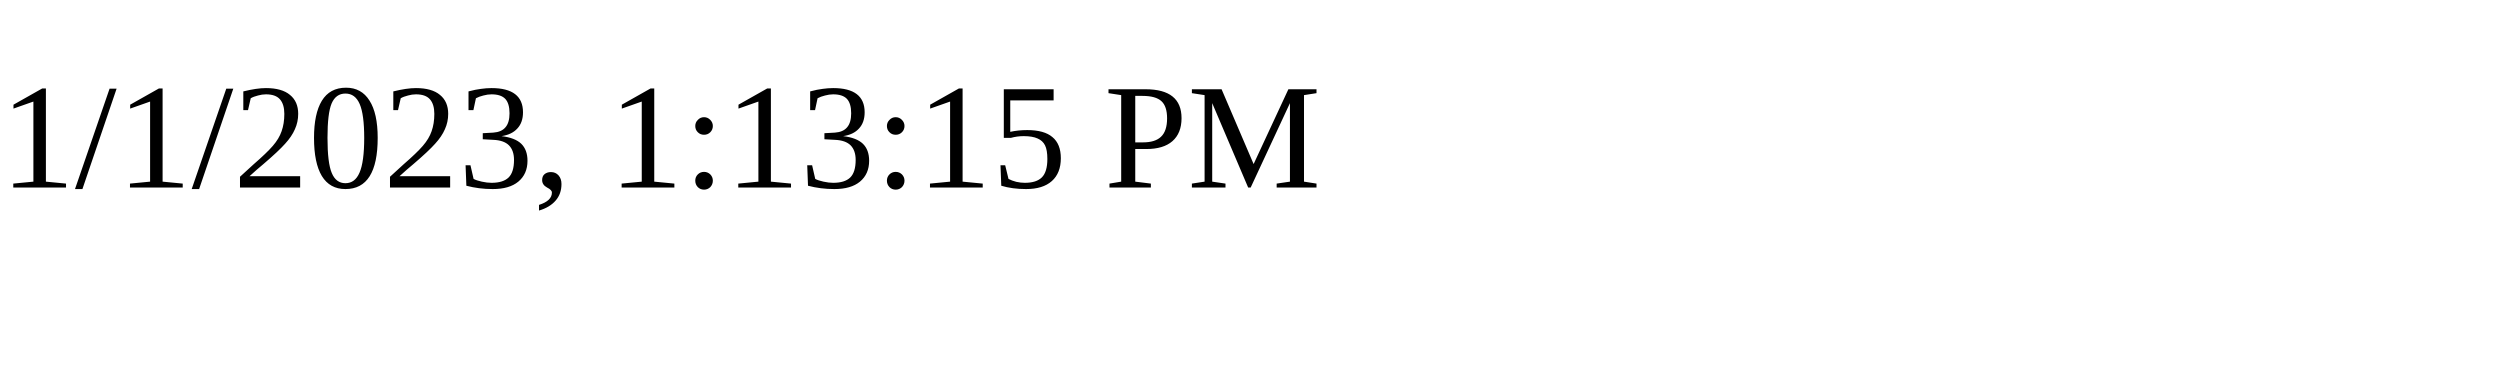
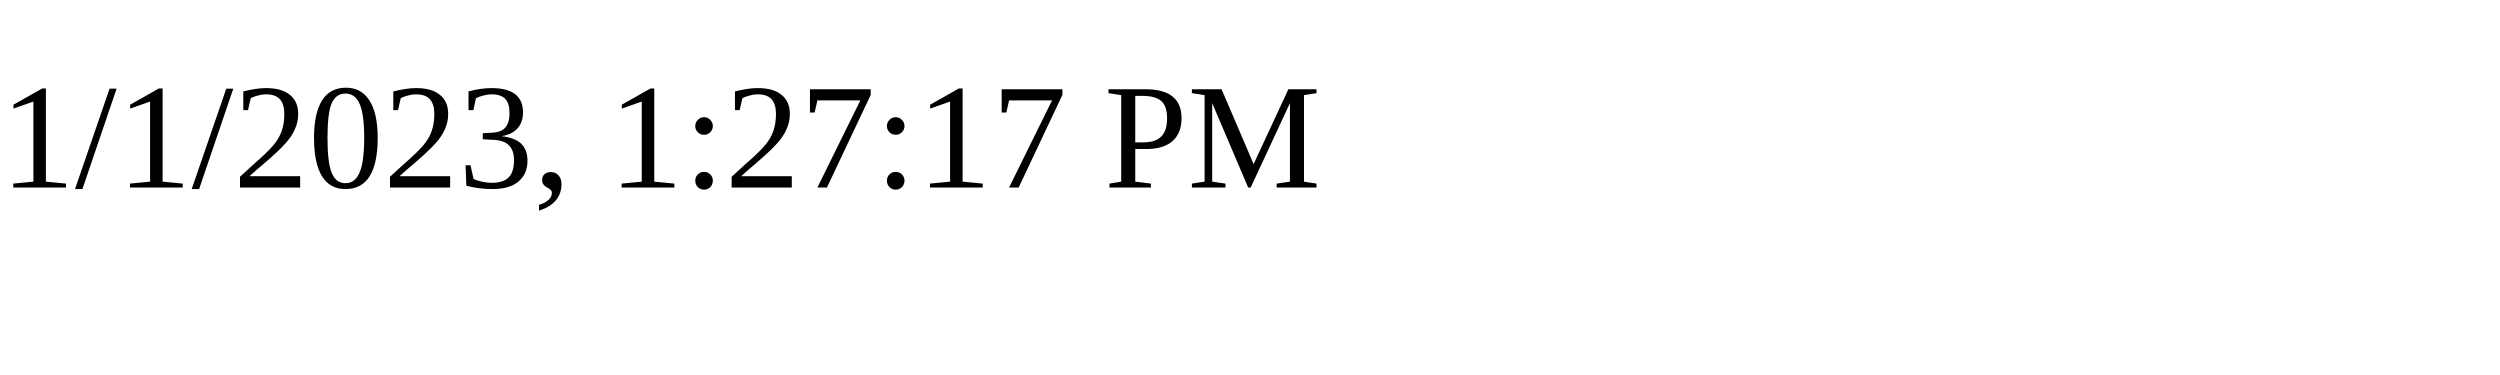
<svg xmlns="http://www.w3.org/2000/svg" height="30" width="200">
-   <text x="0" y="15">1/1/2023, 1:13:15 PM</text>
+   <text x="0" y="15">1/1/2023, 1:27:17 PM</text>
</svg>
